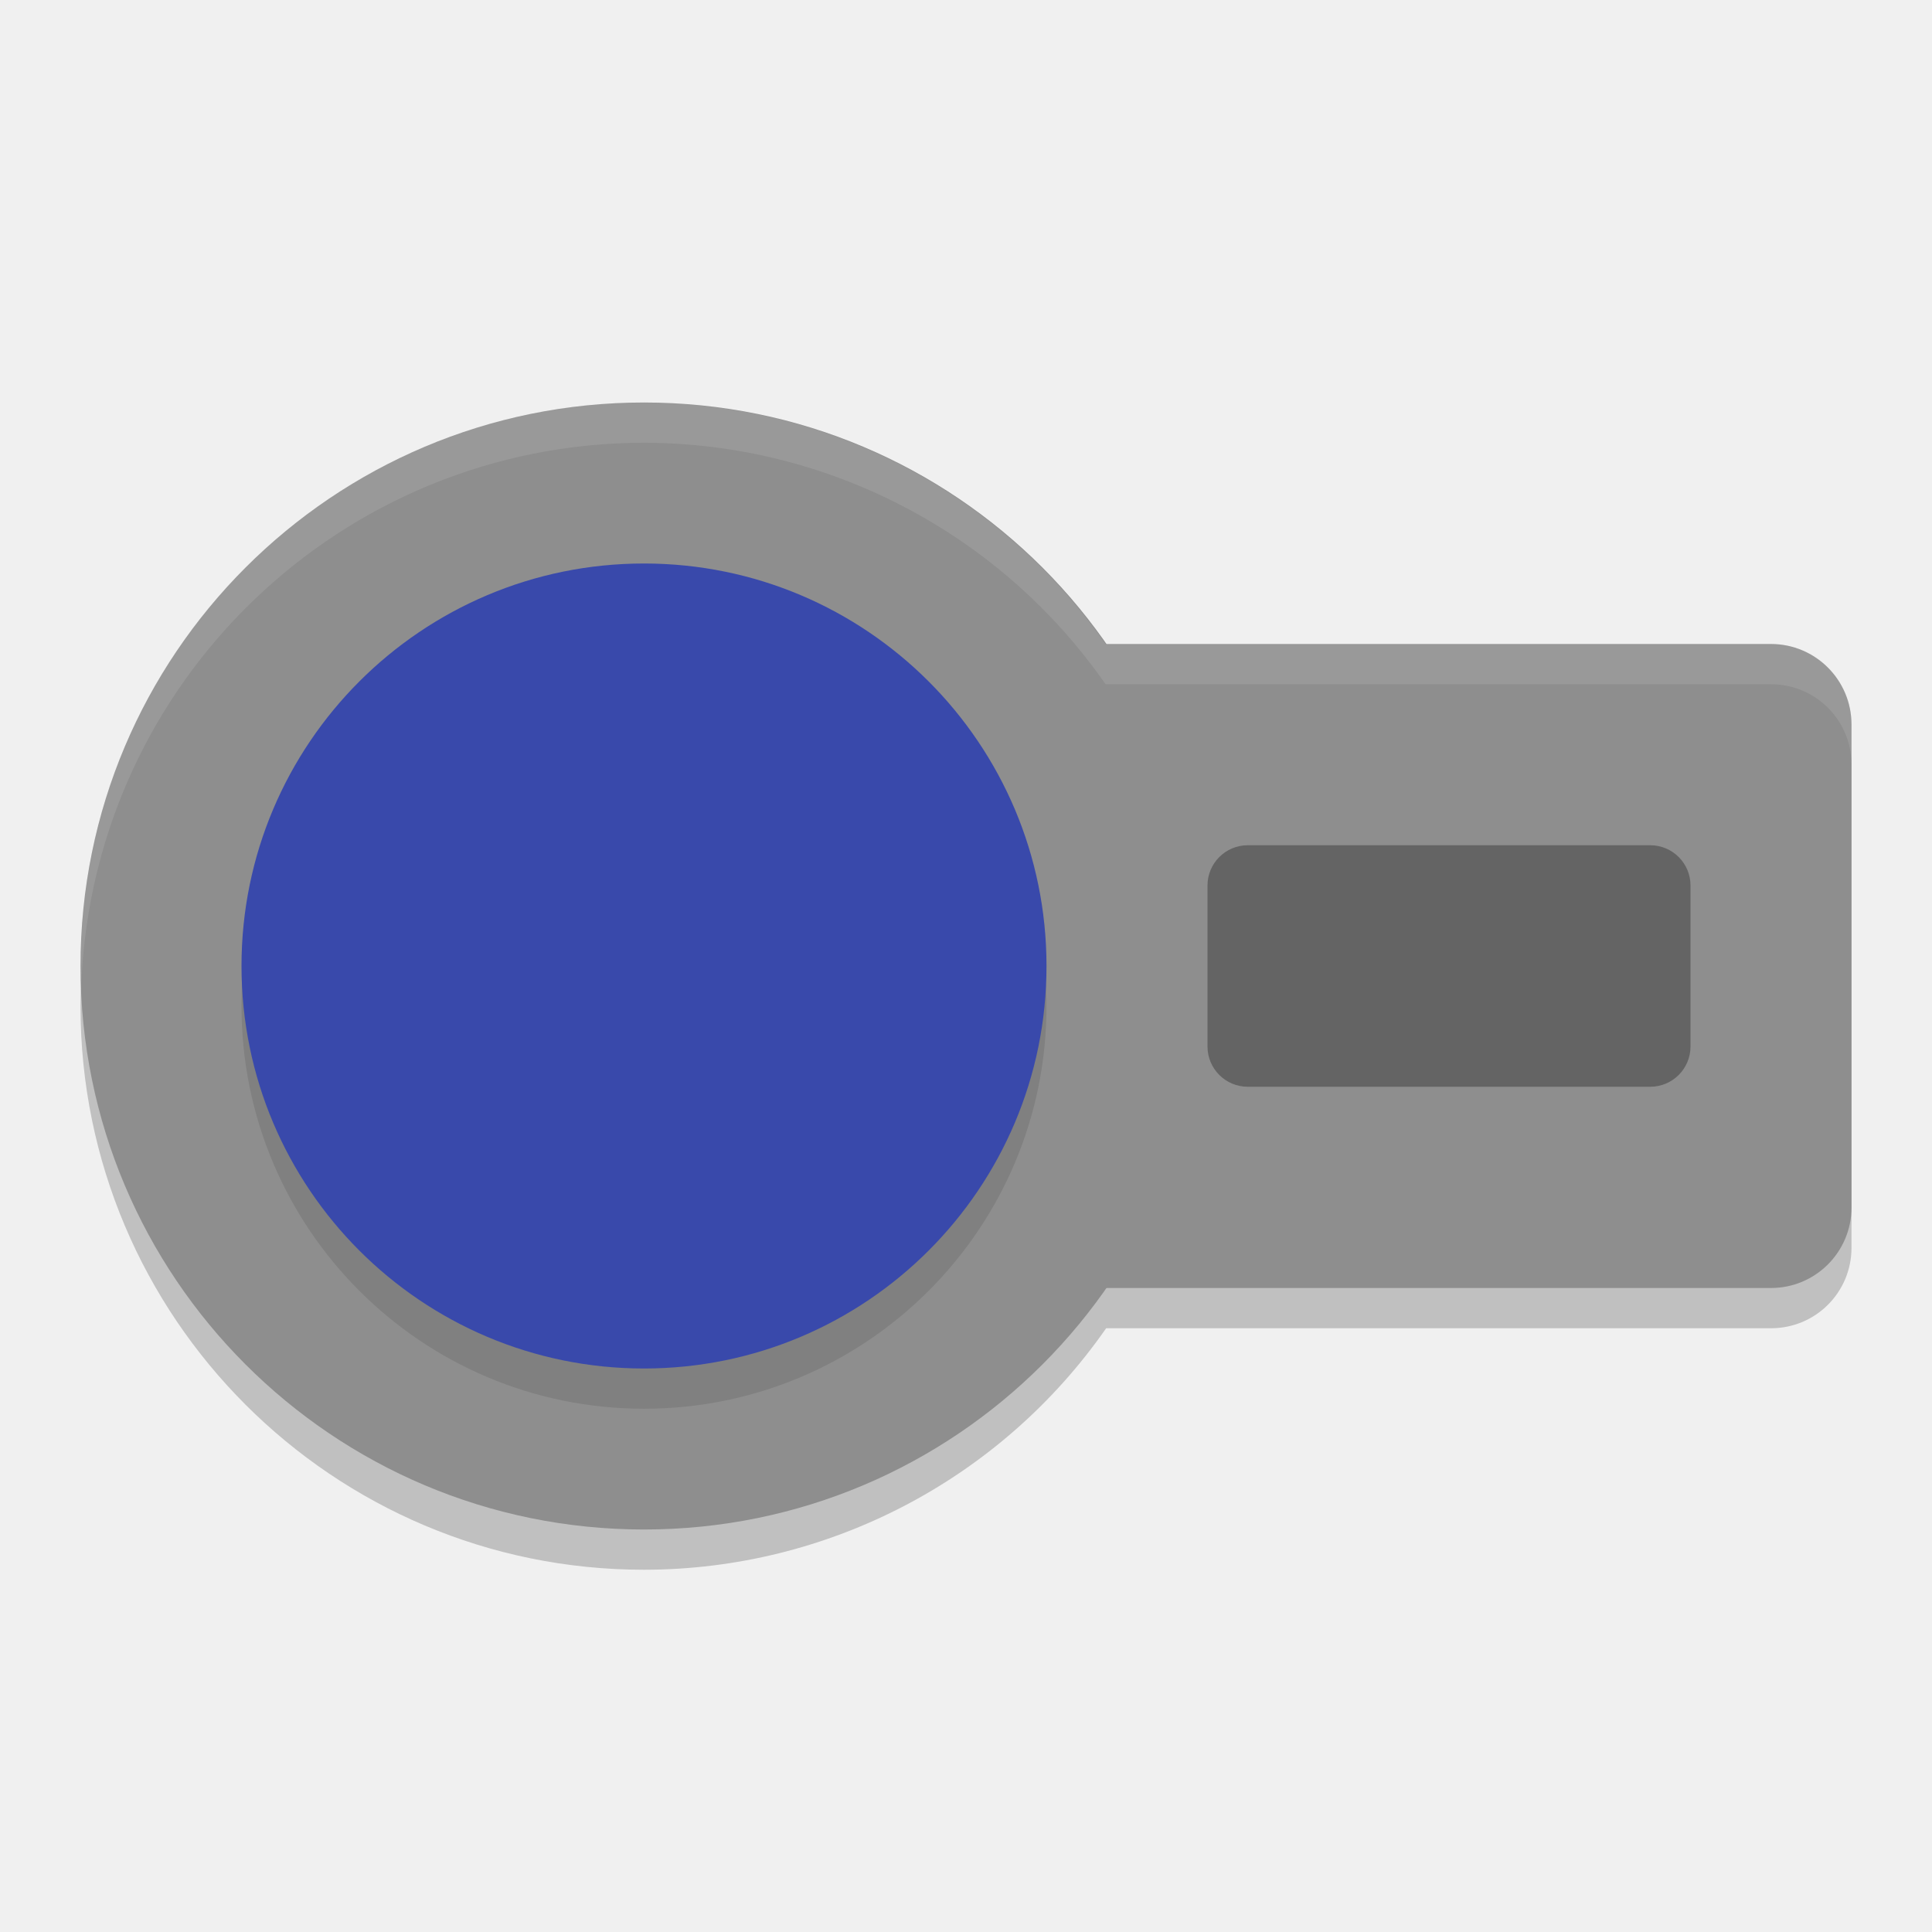
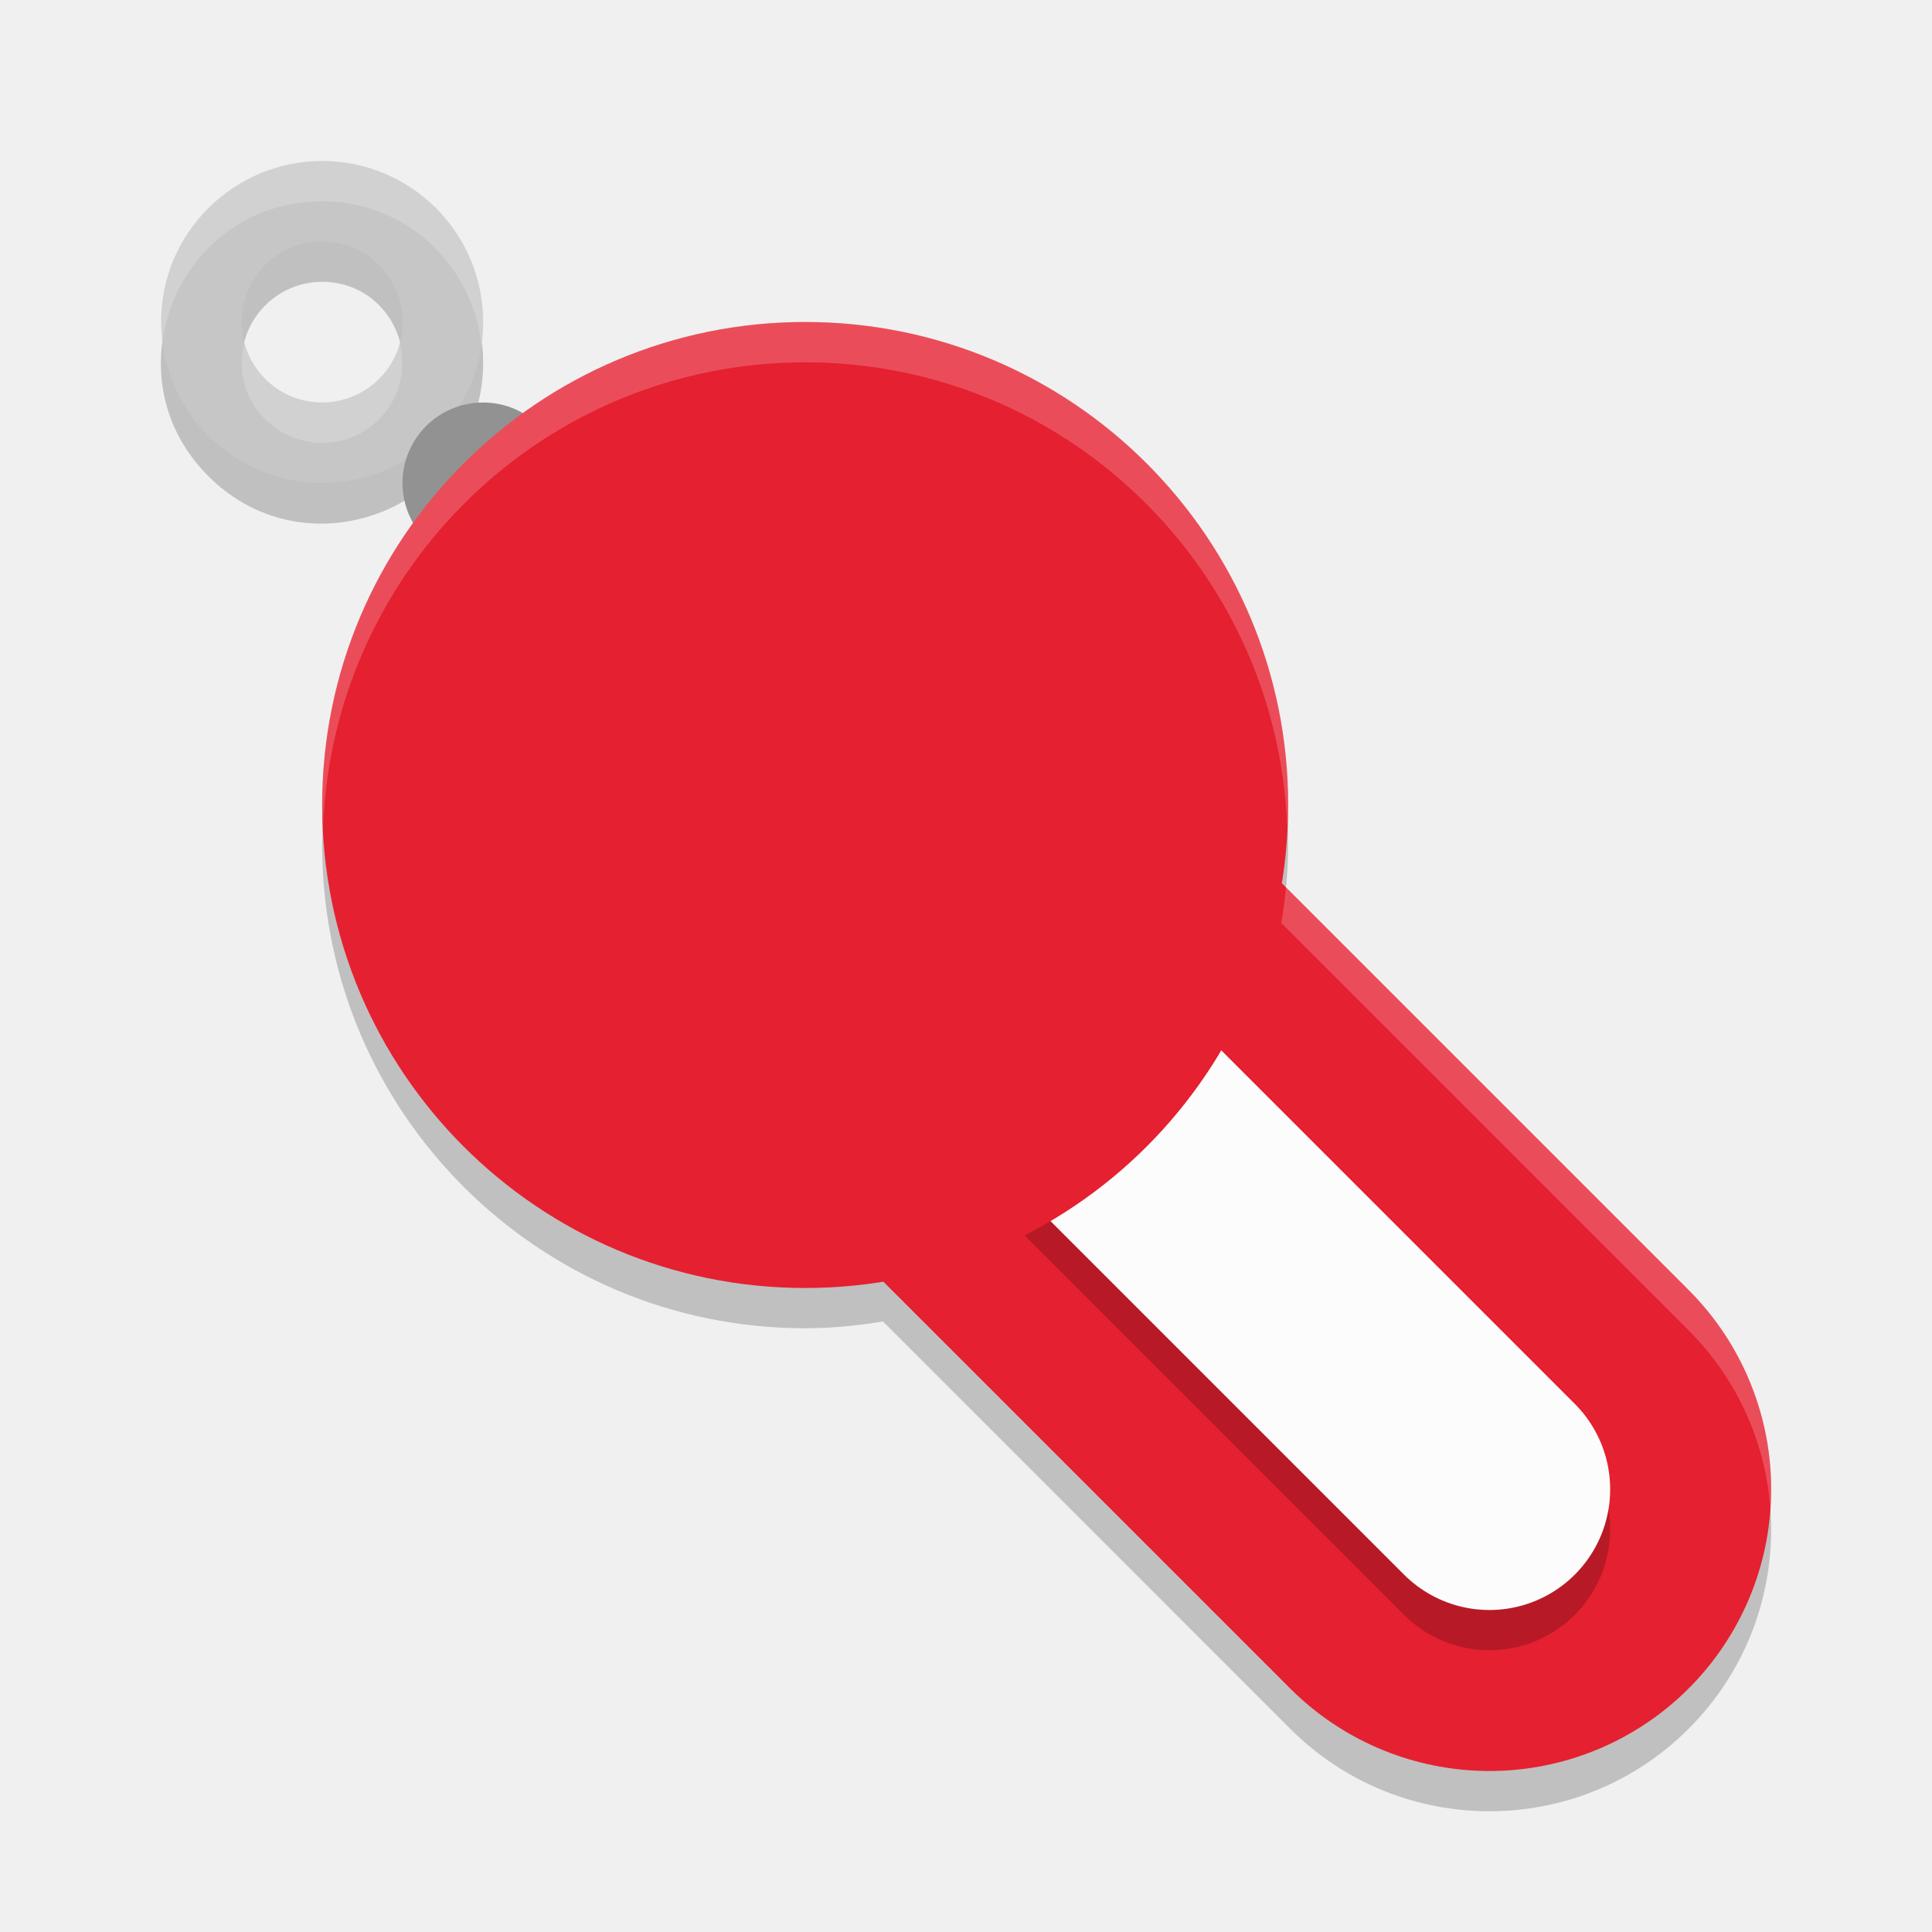
<svg xmlns="http://www.w3.org/2000/svg" width="24" height="24" version="1.1">
-   <path style="opacity:0.2" d="m 8,5.5 a 7,7 0 0 0 -7,7 7,7 0 0 0 7,7 7,7 0 0 0 5.741,-3 H 22 c 0.554,0 1,-0.446 1,-1 v -6 c 0,-0.554 -0.446,-1 -1,-1 H 13.734 A 7,7 0 0 0 8,5.5 Z" />
-   <circle style="fill:#8e8e8e" cx="8" cy="12" r="7" />
-   <rect style="fill:#8e8e8e" width="14" height="8" x="9" y="8" rx="1" ry="1" />
-   <circle style="opacity:0.1" cx="8" cy="12.5" r="5" />
-   <circle style="fill:#3949ab" cx="8" cy="12" r="5" />
-   <rect style="opacity:0.3" width="6" height="3" x="15" y="10.5" rx=".5" ry=".5" />
-   <path style="opacity:0.1;fill:#ffffff" d="M 8,5 A 7,7 0 0 0 1,12 7,7 0 0 0 1.011,12.207 7,7 0 0 1 8,5.5 a 7,7 0 0 1 5.734,3 H 22 c 0.554,0 1,0.446 1,1 V 9 C 23,8.446 22.554,8 22,8 H 13.734 A 7,7 0 0 0 8,5 Z" />
+   <path style="opacity:0.2" d="m 4.002,2.501 c -1.782,0 -2.674,2.154 -1.414,3.414 1.26,1.26 3.414,0.368 3.414,-1.414 0,-1.105 -0.895,-2 -2,-2 z m -0.024,1 c 0.008,-9.94e-5 0.016,-9.94e-5 0.024,0 0.891,0 1.337,1.077 0.707,1.707 -0.63,0.63 -1.707,0.184 -1.707,-0.707 -1.618e-4,-0.543 0.433,-0.987 0.976,-1 z" />
+   <path style="opacity:0.2" d="M 10.002 4.5 C 6.688 4.5 4.002 7.186 4.002 10.5 C 4.002 13.814 6.688 16.5 10.002 16.5 C 10.332 16.5 10.653 16.467 10.969 16.416 L 16.027 21.475 A 3.5 3.5 0 0 0 20.977 21.475 A 3.5 3.5 0 0 0 20.977 16.525 L 15.918 11.467 C 15.969 11.151 16.002 10.83 16.002 10.5 C 16.002 7.186 13.316 4.5 10.002 4.5 z" />
+   <path style="fill:none;stroke:#e52030;stroke-width:7;stroke-linecap:round;stroke-linejoin:round" d="m 10.002,10 8.5,8.5" />
+   <path style="opacity:0.2;fill:none;stroke:#000000;stroke-width:3;stroke-linecap:round;stroke-linejoin:round" d="m 10.002,10.5 8.5,8.5" />
+   <path style="fill:#c6c6c6" d="m 4.002,2 a 2,2 0 1 0 2,2 2,2 0 0 0 -2,-2 z m -0.024,1 a 1,1 0 0 1 0.024,0 1,1 0 1 1 -1,1 1,1 0 0 1 0.976,-1 z" />
+   <path style="fill:none;stroke:#fcfcfc;stroke-width:3;stroke-linecap:round;stroke-linejoin:round" d="m 10.002,10 8.5,8.5" />
+   <circle style="fill:#929292" cx="6" cy="6" r="1" />
+   <circle style="fill:#e52030" cx="10.002" cy="10" r="6" />
+   <path style="opacity:0.2;fill:#ffffff" d="m 10.002,4 c -3.314,0 -6,2.686 -6,6 0,0.084 0.009,0.166 0.013,0.25 0.132,-3.197 2.758,-5.749 5.987,-5.749 3.232,0 5.859,2.557 5.987,5.757 0.004,-0.086 0.013,-0.171 0.013,-0.258 0,-3.314 -2.686,-6 -6,-6 z m 5.973,7.023 c -0.015,0.149 -0.034,0.297 -0.058,0.443 l 5.06,5.06 a 3.5,3.5 0 0 1 1.016,2.22 3.5,3.5 0 0 0 -1.016,-2.721 z" />
+   <path style="opacity:0.2;fill:#ffffff" d="m 4.002,2 c -1.298,0 -2.12,1.144 -1.985,2.252 0.122,-0.927 0.883,-1.752 1.985,-1.752 1.032,0 1.871,0.784 1.979,1.787 0.013,-0.093 0.021,-0.188 0.021,-0.287 0,-1.105 -0.895,-2 -2,-2 z M 3.036,4.254 c -0.02,0.079 -0.034,0.161 -0.034,0.246 0,0.891 1.077,1.337 1.707,0.707 C 4.984,4.932 5.044,4.575 4.962,4.257 4.919,4.417 4.843,4.573 4.709,4.707 4.142,5.274 3.217,4.969 3.036,4.254 Z" />
</svg>
